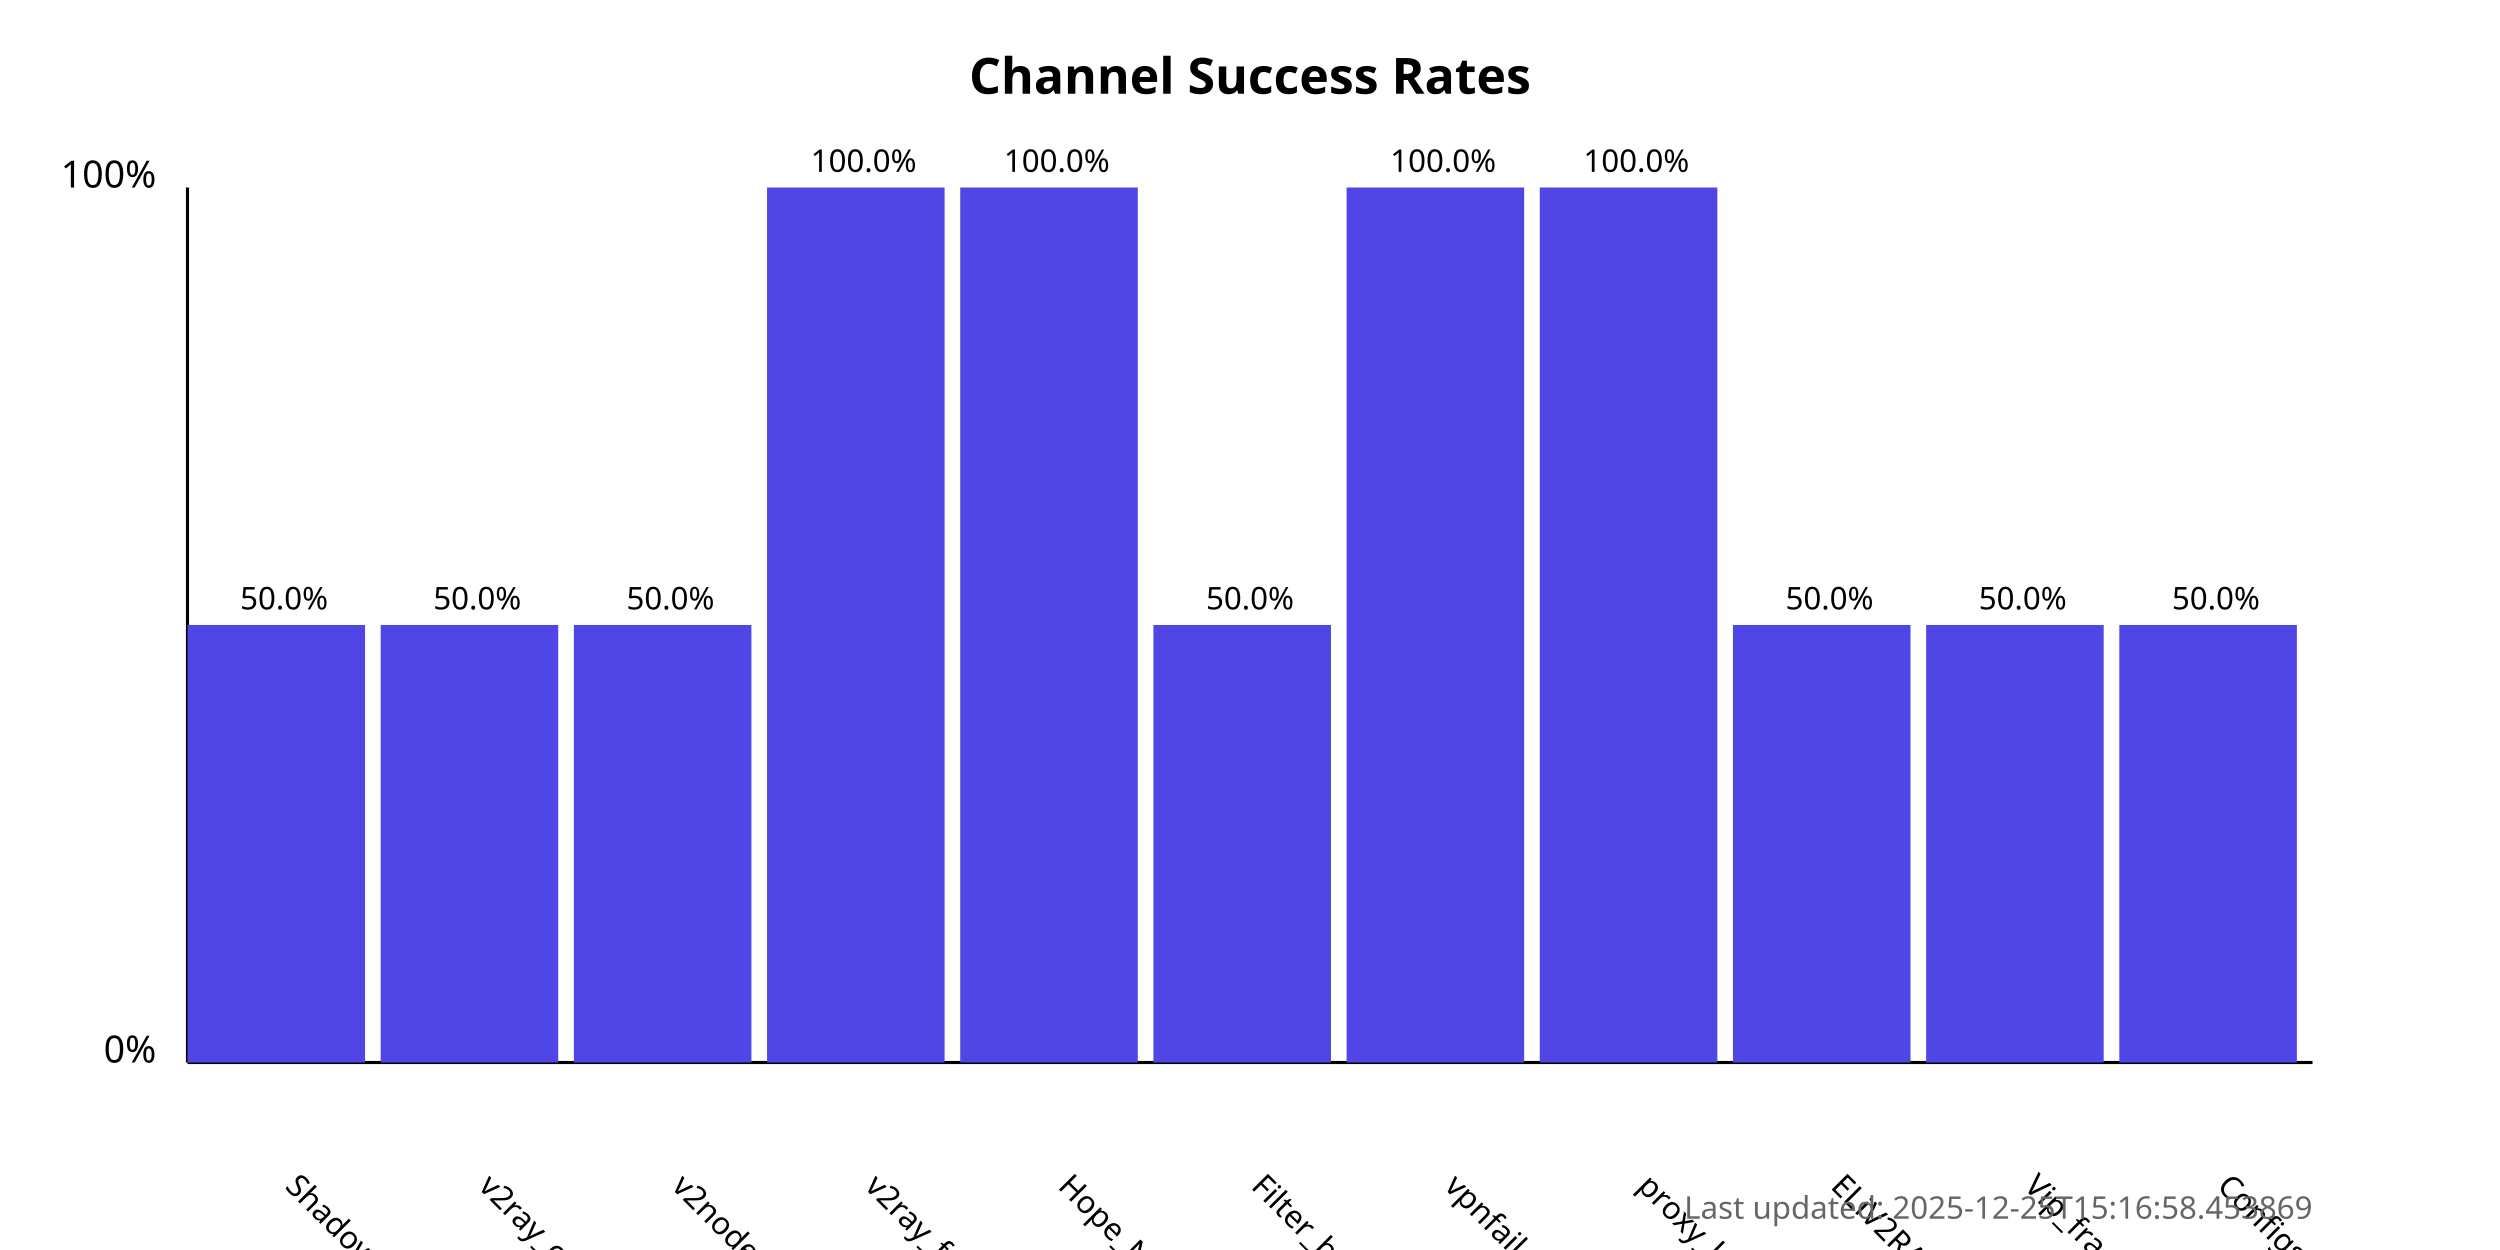
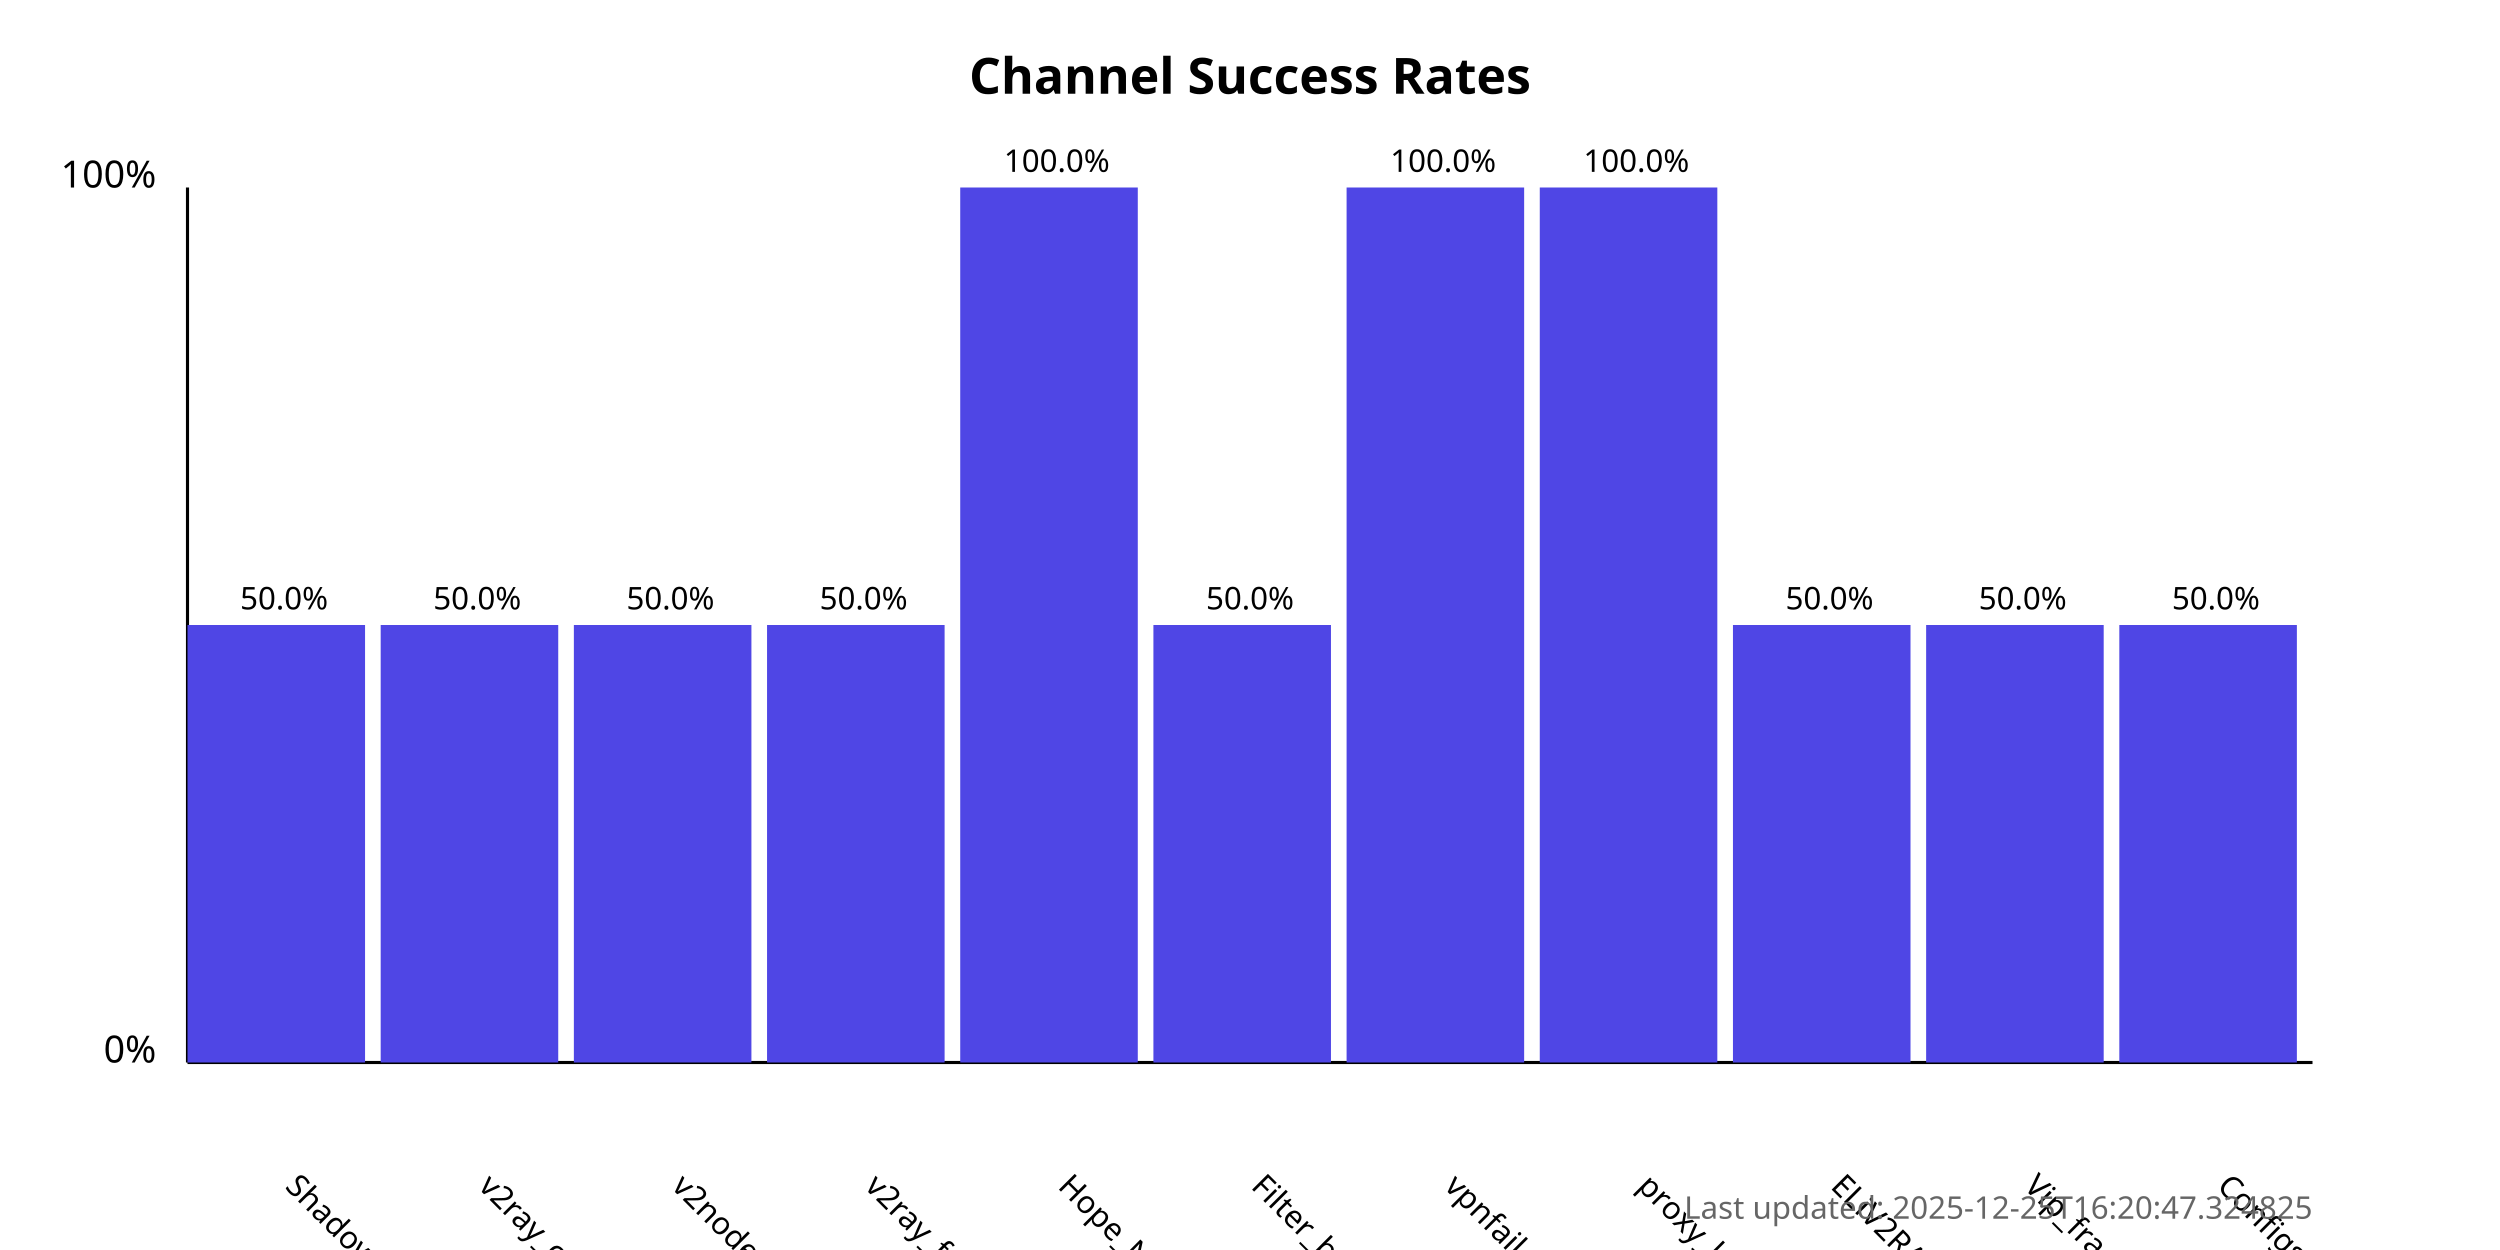
<svg xmlns="http://www.w3.org/2000/svg" width="800" height="400">
  <style>
            .chart-title { font: bold 16px sans-serif; }
            .axis-label { font: 12px sans-serif; }
            .tick-label { font: 10px sans-serif; }
            .bar { fill: #4f46e5; }
            .bar:hover { fill: #6366f1; }
            .timestamp { font: 10px sans-serif; fill: #666; }
        </style>
  <text x="400.0" y="30" text-anchor="middle" class="chart-title">
            Channel Success Rates
        </text>
  <line x1="60" y1="340" x2="60" y2="60" stroke="black" stroke-width="1" />
  <line x1="60" y1="340" x2="740" y2="340" stroke="black" stroke-width="1" />
  <text x="50" y="340" text-anchor="end" class="axis-label">0%</text>
  <text x="50" y="60" text-anchor="end" class="axis-label">100%</text>
  <g>
    <rect x="60" y="200.0" width="56.818" height="140.0" class="bar" />
    <text x="90.909" y="380" transform="rotate(45, 90.90909, 380)" text-anchor="start" class="tick-label">
                ShadowProxy66
            </text>
    <text x="90.909" y="195.0" text-anchor="middle" class="tick-label">
                50.0%
            </text>
  </g>
  <g>
    <rect x="121.818" y="200.0" width="56.818" height="140.0" class="bar" />
    <text x="152.727" y="380" transform="rotate(45, 152.7273, 380)" text-anchor="start" class="tick-label">
                v2ray_configs_pool
            </text>
    <text x="152.727" y="195.0" text-anchor="middle" class="tick-label">
                50.0%
            </text>
  </g>
  <g>
    <rect x="183.636" y="200.0" width="56.818" height="140.0" class="bar" />
    <text x="214.545" y="380" transform="rotate(45, 214.5455, 380)" text-anchor="start" class="tick-label">
                v2nodes
            </text>
    <text x="214.545" y="195.0" text-anchor="middle" class="tick-label">
                50.0%
            </text>
  </g>
  <g>
-     <rect x="245.455" y="60.0" width="56.818" height="280.0" class="bar" />
+     <rect x="245.455" y="200.0" width="56.818" height="140.0" class="bar" />
    <text x="276.364" y="380" transform="rotate(45, 276.3636, 380)" text-anchor="start" class="tick-label">
                v2ray_free_conf
            </text>
-     <text x="276.364" y="55.0" text-anchor="middle" class="tick-label">
-                 100.0%
+     <text x="276.364" y="195.0" text-anchor="middle" class="tick-label">
+                 50.0%
            </text>
  </g>
  <g>
    <rect x="307.273" y="60.0" width="56.818" height="280.0" class="bar" />
    <text x="338.182" y="380" transform="rotate(45, 338.1818, 380)" text-anchor="start" class="tick-label">
                Hope_Net
            </text>
    <text x="338.182" y="55.0" text-anchor="middle" class="tick-label">
                100.0%
            </text>
  </g>
  <g>
    <rect x="369.091" y="200.0" width="56.818" height="140.0" class="bar" />
    <text x="400.0" y="380" transform="rotate(45, 400.0, 380)" text-anchor="start" class="tick-label">
                Filter_breaker
            </text>
    <text x="400.0" y="195.0" text-anchor="middle" class="tick-label">
                50.0%
            </text>
  </g>
  <g>
    <rect x="430.909" y="60.0" width="56.818" height="280.0" class="bar" />
    <text x="461.818" y="380" transform="rotate(45, 461.8182, 380)" text-anchor="start" class="tick-label">
                vpnfail_vless
            </text>
    <text x="461.818" y="55.0" text-anchor="middle" class="tick-label">
                100.0%
            </text>
  </g>
  <g>
    <rect x="492.727" y="60.0" width="56.818" height="280.0" class="bar" />
    <text x="523.636" y="380" transform="rotate(45, 523.6364, 380)" text-anchor="start" class="tick-label">
                proxy_kafee
            </text>
    <text x="523.636" y="55.0" text-anchor="middle" class="tick-label">
                100.0%
            </text>
  </g>
  <g>
    <rect x="554.545" y="200.0" width="56.818" height="140.0" class="bar" />
    <text x="585.455" y="380" transform="rotate(45, 585.4545, 380)" text-anchor="start" class="tick-label">
                ELiV2RAY
            </text>
    <text x="585.455" y="195.0" text-anchor="middle" class="tick-label">
                50.0%
            </text>
  </g>
  <g>
    <rect x="616.364" y="200.0" width="56.818" height="140.0" class="bar" />
    <text x="647.273" y="380" transform="rotate(45, 647.2727, 380)" text-anchor="start" class="tick-label">
                Vip_fragment_v2ray
            </text>
    <text x="647.273" y="195.0" text-anchor="middle" class="tick-label">
                50.0%
            </text>
  </g>
  <g>
    <rect x="678.182" y="200.0" width="56.818" height="140.0" class="bar" />
    <text x="709.091" y="380" transform="rotate(45, 709.0909, 380)" text-anchor="start" class="tick-label">
                ConfigsHubPlus
            </text>
    <text x="709.091" y="195.0" text-anchor="middle" class="tick-label">
                50.0%
            </text>
  </g>
  <text x="740" y="390" text-anchor="end" class="timestamp">
-             Last updated: 2025-12-25T15:16:58.453869
+             Last updated: 2025-12-25T16:20:47.324825
        </text>
</svg>
